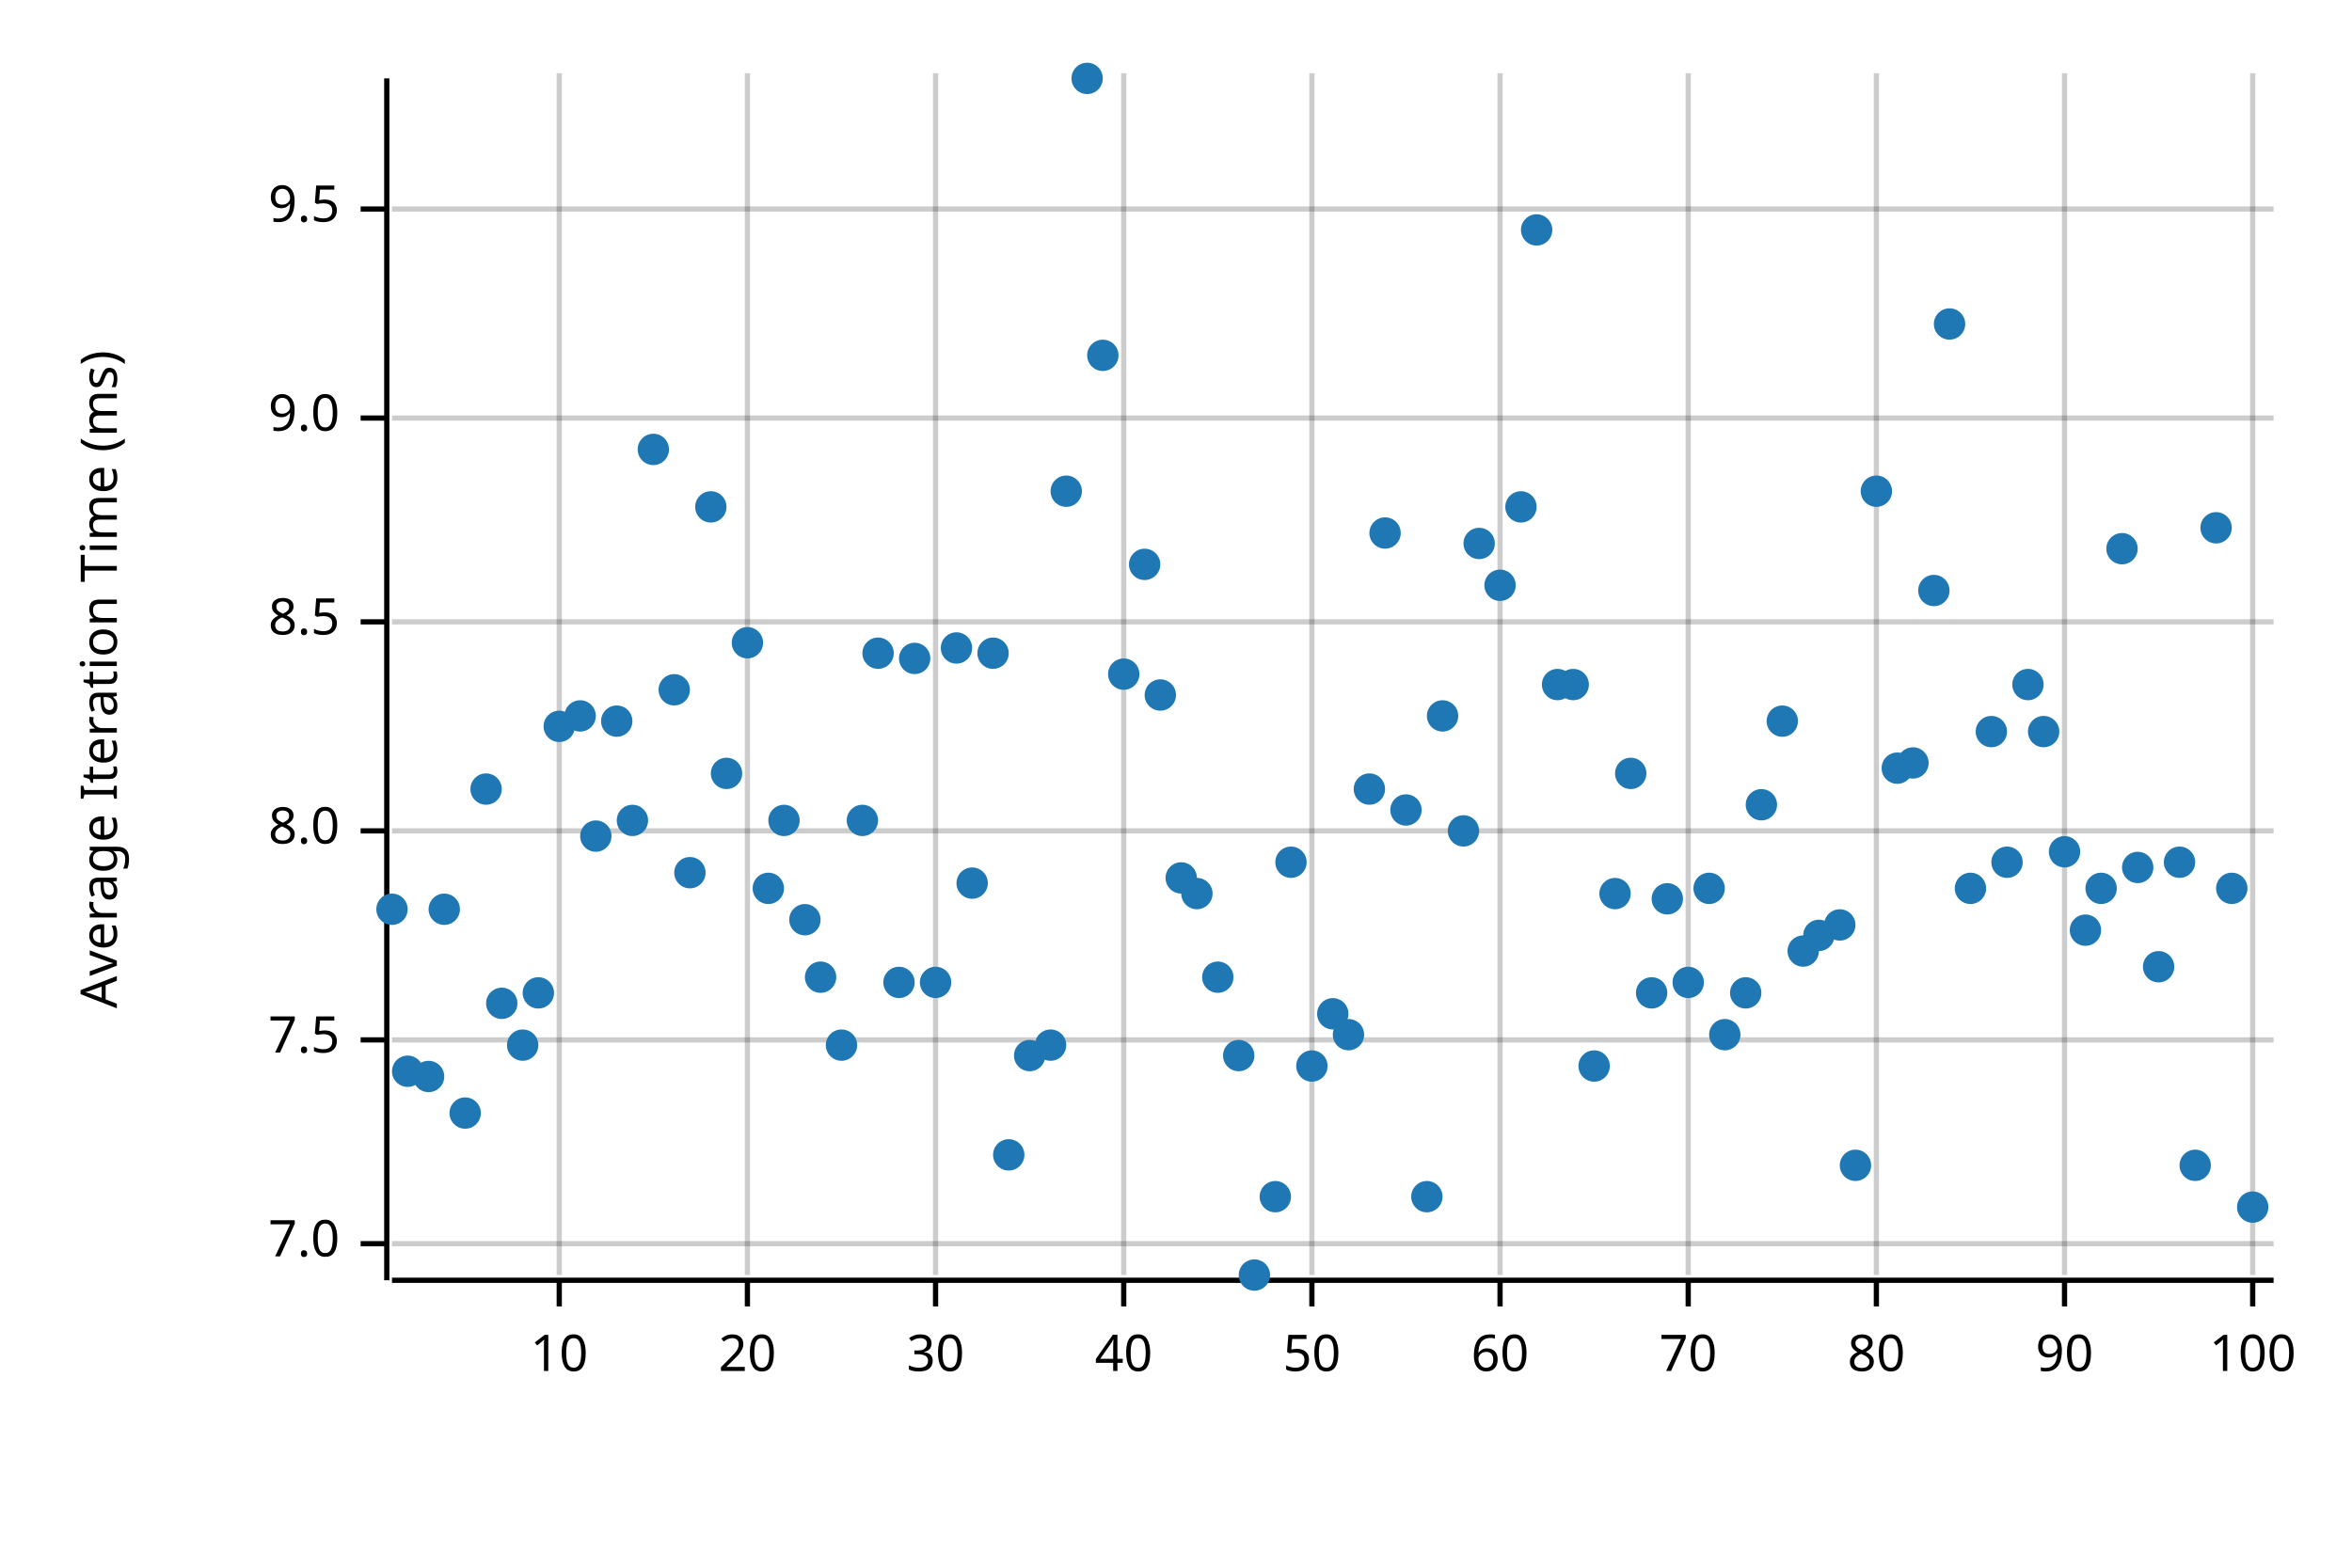
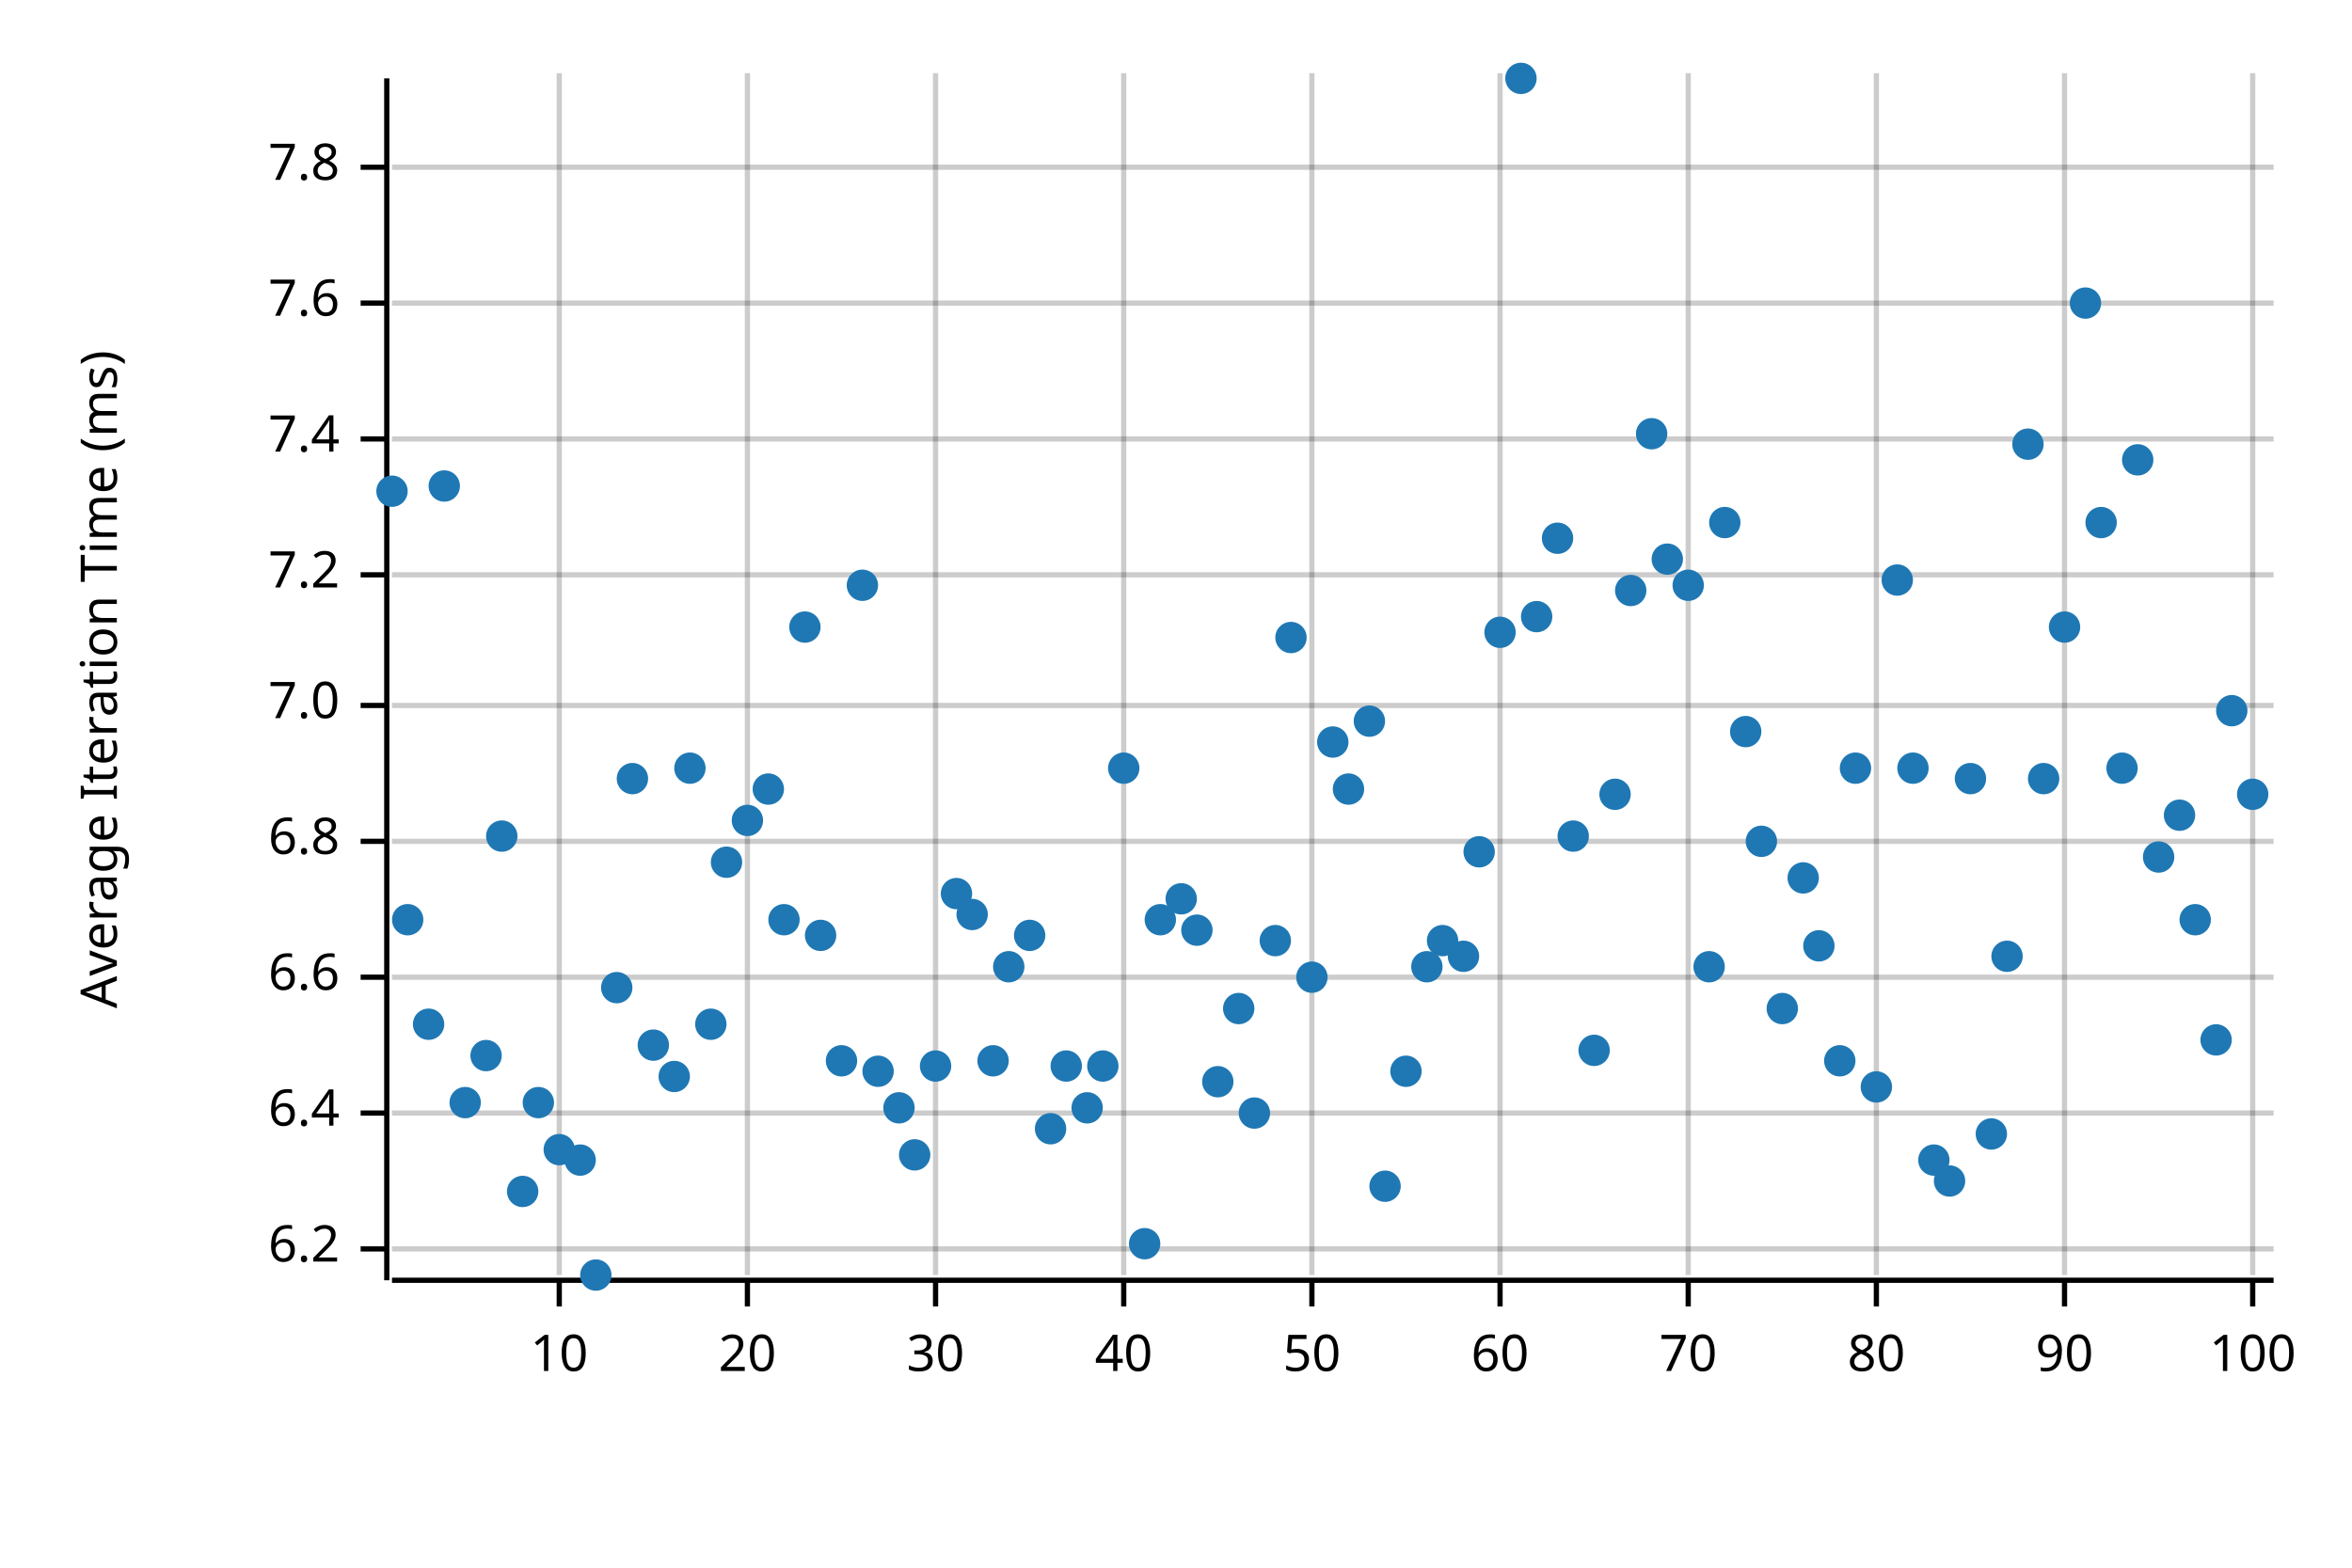
<svg xmlns="http://www.w3.org/2000/svg" width="450" height="300" viewBox="0 0 450 300">
  <text x="15" y="130" dy="0.76em" text-anchor="middle" font-family="sans-serif" font-size="9.677" opacity="1" fill="#000000" transform="rotate(270, 15, 130)">
Average Iteration Time (ms)
</text>
  <line opacity="0.2" stroke="#000000" stroke-width="1" x1="107" y1="244" x2="107" y2="14" />
  <line opacity="0.2" stroke="#000000" stroke-width="1" x1="143" y1="244" x2="143" y2="14" />
  <line opacity="0.2" stroke="#000000" stroke-width="1" x1="179" y1="244" x2="179" y2="14" />
  <line opacity="0.2" stroke="#000000" stroke-width="1" x1="215" y1="244" x2="215" y2="14" />
  <line opacity="0.2" stroke="#000000" stroke-width="1" x1="251" y1="244" x2="251" y2="14" />
  <line opacity="0.2" stroke="#000000" stroke-width="1" x1="287" y1="244" x2="287" y2="14" />
  <line opacity="0.2" stroke="#000000" stroke-width="1" x1="323" y1="244" x2="323" y2="14" />
  <line opacity="0.2" stroke="#000000" stroke-width="1" x1="359" y1="244" x2="359" y2="14" />
  <line opacity="0.2" stroke="#000000" stroke-width="1" x1="395" y1="244" x2="395" y2="14" />
  <line opacity="0.2" stroke="#000000" stroke-width="1" x1="431" y1="244" x2="431" y2="14" />
-   <line opacity="0.2" stroke="#000000" stroke-width="1" x1="75" y1="238" x2="435" y2="238" />
-   <line opacity="0.2" stroke="#000000" stroke-width="1" x1="75" y1="199" x2="435" y2="199" />
-   <line opacity="0.2" stroke="#000000" stroke-width="1" x1="75" y1="159" x2="435" y2="159" />
-   <line opacity="0.2" stroke="#000000" stroke-width="1" x1="75" y1="119" x2="435" y2="119" />
-   <line opacity="0.2" stroke="#000000" stroke-width="1" x1="75" y1="80" x2="435" y2="80" />
-   <line opacity="0.2" stroke="#000000" stroke-width="1" x1="75" y1="40" x2="435" y2="40" />
+   <line opacity="0.2" stroke="#000000" stroke-width="1" x1="75" y1="239" x2="435" y2="239" />
+   <line opacity="0.2" stroke="#000000" stroke-width="1" x1="75" y1="213" x2="435" y2="213" />
+   <line opacity="0.2" stroke="#000000" stroke-width="1" x1="75" y1="187" x2="435" y2="187" />
+   <line opacity="0.2" stroke="#000000" stroke-width="1" x1="75" y1="161" x2="435" y2="161" />
+   <line opacity="0.2" stroke="#000000" stroke-width="1" x1="75" y1="135" x2="435" y2="135" />
+   <line opacity="0.2" stroke="#000000" stroke-width="1" x1="75" y1="110" x2="435" y2="110" />
+   <line opacity="0.2" stroke="#000000" stroke-width="1" x1="75" y1="84" x2="435" y2="84" />
+   <line opacity="0.2" stroke="#000000" stroke-width="1" x1="75" y1="58" x2="435" y2="58" />
+   <line opacity="0.2" stroke="#000000" stroke-width="1" x1="75" y1="32" x2="435" y2="32" />
  <polyline fill="none" opacity="1" stroke="#000000" stroke-width="1" points="74,15 74,245 " />
-   <text x="65" y="238" dy="0.5ex" text-anchor="end" font-family="sans-serif" font-size="9.677" opacity="1" fill="#000000">
+   <text x="65" y="239" dy="0.5ex" text-anchor="end" font-family="sans-serif" font-size="9.677" opacity="1" fill="#000000">
+ 6.2
+ </text>
+   <polyline fill="none" opacity="1" stroke="#000000" stroke-width="1" points="69,239 74,239 " />
+   <text x="65" y="213" dy="0.5ex" text-anchor="end" font-family="sans-serif" font-size="9.677" opacity="1" fill="#000000">
+ 6.4
+ </text>
+   <polyline fill="none" opacity="1" stroke="#000000" stroke-width="1" points="69,213 74,213 " />
+   <text x="65" y="187" dy="0.5ex" text-anchor="end" font-family="sans-serif" font-size="9.677" opacity="1" fill="#000000">
+ 6.6
+ </text>
+   <polyline fill="none" opacity="1" stroke="#000000" stroke-width="1" points="69,187 74,187 " />
+   <text x="65" y="161" dy="0.5ex" text-anchor="end" font-family="sans-serif" font-size="9.677" opacity="1" fill="#000000">
+ 6.8
+ </text>
+   <polyline fill="none" opacity="1" stroke="#000000" stroke-width="1" points="69,161 74,161 " />
+   <text x="65" y="135" dy="0.5ex" text-anchor="end" font-family="sans-serif" font-size="9.677" opacity="1" fill="#000000">
7.0
</text>
-   <polyline fill="none" opacity="1" stroke="#000000" stroke-width="1" points="69,238 74,238 " />
-   <text x="65" y="199" dy="0.5ex" text-anchor="end" font-family="sans-serif" font-size="9.677" opacity="1" fill="#000000">
- 7.5
- </text>
-   <polyline fill="none" opacity="1" stroke="#000000" stroke-width="1" points="69,199 74,199 " />
-   <text x="65" y="159" dy="0.5ex" text-anchor="end" font-family="sans-serif" font-size="9.677" opacity="1" fill="#000000">
- 8.0
- </text>
-   <polyline fill="none" opacity="1" stroke="#000000" stroke-width="1" points="69,159 74,159 " />
-   <text x="65" y="119" dy="0.5ex" text-anchor="end" font-family="sans-serif" font-size="9.677" opacity="1" fill="#000000">
- 8.5
- </text>
-   <polyline fill="none" opacity="1" stroke="#000000" stroke-width="1" points="69,119 74,119 " />
-   <text x="65" y="80" dy="0.5ex" text-anchor="end" font-family="sans-serif" font-size="9.677" opacity="1" fill="#000000">
- 9.0
- </text>
-   <polyline fill="none" opacity="1" stroke="#000000" stroke-width="1" points="69,80 74,80 " />
-   <text x="65" y="40" dy="0.5ex" text-anchor="end" font-family="sans-serif" font-size="9.677" opacity="1" fill="#000000">
- 9.5
- </text>
-   <polyline fill="none" opacity="1" stroke="#000000" stroke-width="1" points="69,40 74,40 " />
+   <polyline fill="none" opacity="1" stroke="#000000" stroke-width="1" points="69,135 74,135 " />
+   <text x="65" y="110" dy="0.5ex" text-anchor="end" font-family="sans-serif" font-size="9.677" opacity="1" fill="#000000">
+ 7.2
+ </text>
+   <polyline fill="none" opacity="1" stroke="#000000" stroke-width="1" points="69,110 74,110 " />
+   <text x="65" y="84" dy="0.5ex" text-anchor="end" font-family="sans-serif" font-size="9.677" opacity="1" fill="#000000">
+ 7.4
+ </text>
+   <polyline fill="none" opacity="1" stroke="#000000" stroke-width="1" points="69,84 74,84 " />
+   <text x="65" y="58" dy="0.5ex" text-anchor="end" font-family="sans-serif" font-size="9.677" opacity="1" fill="#000000">
+ 7.6
+ </text>
+   <polyline fill="none" opacity="1" stroke="#000000" stroke-width="1" points="69,58 74,58 " />
+   <text x="65" y="32" dy="0.5ex" text-anchor="end" font-family="sans-serif" font-size="9.677" opacity="1" fill="#000000">
+ 7.8
+ </text>
+   <polyline fill="none" opacity="1" stroke="#000000" stroke-width="1" points="69,32 74,32 " />
  <polyline fill="none" opacity="1" stroke="#000000" stroke-width="1" points="75,245 435,245 " />
  <text x="107" y="255" dy="0.76em" text-anchor="middle" font-family="sans-serif" font-size="9.677" opacity="1" fill="#000000">
10
</text>
  <polyline fill="none" opacity="1" stroke="#000000" stroke-width="1" points="107,245 107,250 " />
  <text x="143" y="255" dy="0.76em" text-anchor="middle" font-family="sans-serif" font-size="9.677" opacity="1" fill="#000000">
20
</text>
  <polyline fill="none" opacity="1" stroke="#000000" stroke-width="1" points="143,245 143,250 " />
  <text x="179" y="255" dy="0.76em" text-anchor="middle" font-family="sans-serif" font-size="9.677" opacity="1" fill="#000000">
30
</text>
  <polyline fill="none" opacity="1" stroke="#000000" stroke-width="1" points="179,245 179,250 " />
  <text x="215" y="255" dy="0.76em" text-anchor="middle" font-family="sans-serif" font-size="9.677" opacity="1" fill="#000000">
40
</text>
  <polyline fill="none" opacity="1" stroke="#000000" stroke-width="1" points="215,245 215,250 " />
  <text x="251" y="255" dy="0.76em" text-anchor="middle" font-family="sans-serif" font-size="9.677" opacity="1" fill="#000000">
50
</text>
  <polyline fill="none" opacity="1" stroke="#000000" stroke-width="1" points="251,245 251,250 " />
  <text x="287" y="255" dy="0.76em" text-anchor="middle" font-family="sans-serif" font-size="9.677" opacity="1" fill="#000000">
60
</text>
  <polyline fill="none" opacity="1" stroke="#000000" stroke-width="1" points="287,245 287,250 " />
  <text x="323" y="255" dy="0.76em" text-anchor="middle" font-family="sans-serif" font-size="9.677" opacity="1" fill="#000000">
70
</text>
  <polyline fill="none" opacity="1" stroke="#000000" stroke-width="1" points="323,245 323,250 " />
  <text x="359" y="255" dy="0.76em" text-anchor="middle" font-family="sans-serif" font-size="9.677" opacity="1" fill="#000000">
80
</text>
  <polyline fill="none" opacity="1" stroke="#000000" stroke-width="1" points="359,245 359,250 " />
  <text x="395" y="255" dy="0.76em" text-anchor="middle" font-family="sans-serif" font-size="9.677" opacity="1" fill="#000000">
90
</text>
  <polyline fill="none" opacity="1" stroke="#000000" stroke-width="1" points="395,245 395,250 " />
  <text x="431" y="255" dy="0.76em" text-anchor="middle" font-family="sans-serif" font-size="9.677" opacity="1" fill="#000000">
100
</text>
  <polyline fill="none" opacity="1" stroke="#000000" stroke-width="1" points="431,245 431,250 " />
-   <circle cx="75" cy="174" r="3" opacity="1" fill="#1F78B4" stroke="none" stroke-width="1" />
-   <circle cx="78" cy="205" r="3" opacity="1" fill="#1F78B4" stroke="none" stroke-width="1" />
-   <circle cx="82" cy="206" r="3" opacity="1" fill="#1F78B4" stroke="none" stroke-width="1" />
-   <circle cx="85" cy="174" r="3" opacity="1" fill="#1F78B4" stroke="none" stroke-width="1" />
-   <circle cx="89" cy="213" r="3" opacity="1" fill="#1F78B4" stroke="none" stroke-width="1" />
-   <circle cx="93" cy="151" r="3" opacity="1" fill="#1F78B4" stroke="none" stroke-width="1" />
-   <circle cx="96" cy="192" r="3" opacity="1" fill="#1F78B4" stroke="none" stroke-width="1" />
-   <circle cx="100" cy="200" r="3" opacity="1" fill="#1F78B4" stroke="none" stroke-width="1" />
-   <circle cx="103" cy="190" r="3" opacity="1" fill="#1F78B4" stroke="none" stroke-width="1" />
-   <circle cx="107" cy="139" r="3" opacity="1" fill="#1F78B4" stroke="none" stroke-width="1" />
-   <circle cx="111" cy="137" r="3" opacity="1" fill="#1F78B4" stroke="none" stroke-width="1" />
-   <circle cx="114" cy="160" r="3" opacity="1" fill="#1F78B4" stroke="none" stroke-width="1" />
-   <circle cx="118" cy="138" r="3" opacity="1" fill="#1F78B4" stroke="none" stroke-width="1" />
-   <circle cx="121" cy="157" r="3" opacity="1" fill="#1F78B4" stroke="none" stroke-width="1" />
-   <circle cx="125" cy="86" r="3" opacity="1" fill="#1F78B4" stroke="none" stroke-width="1" />
-   <circle cx="129" cy="132" r="3" opacity="1" fill="#1F78B4" stroke="none" stroke-width="1" />
-   <circle cx="132" cy="167" r="3" opacity="1" fill="#1F78B4" stroke="none" stroke-width="1" />
-   <circle cx="136" cy="97" r="3" opacity="1" fill="#1F78B4" stroke="none" stroke-width="1" />
-   <circle cx="139" cy="148" r="3" opacity="1" fill="#1F78B4" stroke="none" stroke-width="1" />
-   <circle cx="143" cy="123" r="3" opacity="1" fill="#1F78B4" stroke="none" stroke-width="1" />
-   <circle cx="147" cy="170" r="3" opacity="1" fill="#1F78B4" stroke="none" stroke-width="1" />
-   <circle cx="150" cy="157" r="3" opacity="1" fill="#1F78B4" stroke="none" stroke-width="1" />
-   <circle cx="154" cy="176" r="3" opacity="1" fill="#1F78B4" stroke="none" stroke-width="1" />
-   <circle cx="157" cy="187" r="3" opacity="1" fill="#1F78B4" stroke="none" stroke-width="1" />
-   <circle cx="161" cy="200" r="3" opacity="1" fill="#1F78B4" stroke="none" stroke-width="1" />
-   <circle cx="165" cy="157" r="3" opacity="1" fill="#1F78B4" stroke="none" stroke-width="1" />
-   <circle cx="168" cy="125" r="3" opacity="1" fill="#1F78B4" stroke="none" stroke-width="1" />
-   <circle cx="172" cy="188" r="3" opacity="1" fill="#1F78B4" stroke="none" stroke-width="1" />
-   <circle cx="175" cy="126" r="3" opacity="1" fill="#1F78B4" stroke="none" stroke-width="1" />
-   <circle cx="179" cy="188" r="3" opacity="1" fill="#1F78B4" stroke="none" stroke-width="1" />
-   <circle cx="183" cy="124" r="3" opacity="1" fill="#1F78B4" stroke="none" stroke-width="1" />
-   <circle cx="186" cy="169" r="3" opacity="1" fill="#1F78B4" stroke="none" stroke-width="1" />
-   <circle cx="190" cy="125" r="3" opacity="1" fill="#1F78B4" stroke="none" stroke-width="1" />
-   <circle cx="193" cy="221" r="3" opacity="1" fill="#1F78B4" stroke="none" stroke-width="1" />
-   <circle cx="197" cy="202" r="3" opacity="1" fill="#1F78B4" stroke="none" stroke-width="1" />
-   <circle cx="201" cy="200" r="3" opacity="1" fill="#1F78B4" stroke="none" stroke-width="1" />
-   <circle cx="204" cy="94" r="3" opacity="1" fill="#1F78B4" stroke="none" stroke-width="1" />
-   <circle cx="208" cy="15" r="3" opacity="1" fill="#1F78B4" stroke="none" stroke-width="1" />
-   <circle cx="211" cy="68" r="3" opacity="1" fill="#1F78B4" stroke="none" stroke-width="1" />
-   <circle cx="215" cy="129" r="3" opacity="1" fill="#1F78B4" stroke="none" stroke-width="1" />
-   <circle cx="219" cy="108" r="3" opacity="1" fill="#1F78B4" stroke="none" stroke-width="1" />
-   <circle cx="222" cy="133" r="3" opacity="1" fill="#1F78B4" stroke="none" stroke-width="1" />
-   <circle cx="226" cy="168" r="3" opacity="1" fill="#1F78B4" stroke="none" stroke-width="1" />
-   <circle cx="229" cy="171" r="3" opacity="1" fill="#1F78B4" stroke="none" stroke-width="1" />
-   <circle cx="233" cy="187" r="3" opacity="1" fill="#1F78B4" stroke="none" stroke-width="1" />
-   <circle cx="237" cy="202" r="3" opacity="1" fill="#1F78B4" stroke="none" stroke-width="1" />
-   <circle cx="240" cy="244" r="3" opacity="1" fill="#1F78B4" stroke="none" stroke-width="1" />
-   <circle cx="244" cy="229" r="3" opacity="1" fill="#1F78B4" stroke="none" stroke-width="1" />
-   <circle cx="247" cy="165" r="3" opacity="1" fill="#1F78B4" stroke="none" stroke-width="1" />
-   <circle cx="251" cy="204" r="3" opacity="1" fill="#1F78B4" stroke="none" stroke-width="1" />
-   <circle cx="255" cy="194" r="3" opacity="1" fill="#1F78B4" stroke="none" stroke-width="1" />
-   <circle cx="258" cy="198" r="3" opacity="1" fill="#1F78B4" stroke="none" stroke-width="1" />
-   <circle cx="262" cy="151" r="3" opacity="1" fill="#1F78B4" stroke="none" stroke-width="1" />
-   <circle cx="265" cy="102" r="3" opacity="1" fill="#1F78B4" stroke="none" stroke-width="1" />
-   <circle cx="269" cy="155" r="3" opacity="1" fill="#1F78B4" stroke="none" stroke-width="1" />
-   <circle cx="273" cy="229" r="3" opacity="1" fill="#1F78B4" stroke="none" stroke-width="1" />
-   <circle cx="276" cy="137" r="3" opacity="1" fill="#1F78B4" stroke="none" stroke-width="1" />
-   <circle cx="280" cy="159" r="3" opacity="1" fill="#1F78B4" stroke="none" stroke-width="1" />
-   <circle cx="283" cy="104" r="3" opacity="1" fill="#1F78B4" stroke="none" stroke-width="1" />
-   <circle cx="287" cy="112" r="3" opacity="1" fill="#1F78B4" stroke="none" stroke-width="1" />
-   <circle cx="291" cy="97" r="3" opacity="1" fill="#1F78B4" stroke="none" stroke-width="1" />
-   <circle cx="294" cy="44" r="3" opacity="1" fill="#1F78B4" stroke="none" stroke-width="1" />
-   <circle cx="298" cy="131" r="3" opacity="1" fill="#1F78B4" stroke="none" stroke-width="1" />
-   <circle cx="301" cy="131" r="3" opacity="1" fill="#1F78B4" stroke="none" stroke-width="1" />
-   <circle cx="305" cy="204" r="3" opacity="1" fill="#1F78B4" stroke="none" stroke-width="1" />
-   <circle cx="309" cy="171" r="3" opacity="1" fill="#1F78B4" stroke="none" stroke-width="1" />
-   <circle cx="312" cy="148" r="3" opacity="1" fill="#1F78B4" stroke="none" stroke-width="1" />
-   <circle cx="316" cy="190" r="3" opacity="1" fill="#1F78B4" stroke="none" stroke-width="1" />
-   <circle cx="319" cy="172" r="3" opacity="1" fill="#1F78B4" stroke="none" stroke-width="1" />
-   <circle cx="323" cy="188" r="3" opacity="1" fill="#1F78B4" stroke="none" stroke-width="1" />
-   <circle cx="327" cy="170" r="3" opacity="1" fill="#1F78B4" stroke="none" stroke-width="1" />
-   <circle cx="330" cy="198" r="3" opacity="1" fill="#1F78B4" stroke="none" stroke-width="1" />
-   <circle cx="334" cy="190" r="3" opacity="1" fill="#1F78B4" stroke="none" stroke-width="1" />
-   <circle cx="337" cy="154" r="3" opacity="1" fill="#1F78B4" stroke="none" stroke-width="1" />
-   <circle cx="341" cy="138" r="3" opacity="1" fill="#1F78B4" stroke="none" stroke-width="1" />
-   <circle cx="345" cy="182" r="3" opacity="1" fill="#1F78B4" stroke="none" stroke-width="1" />
-   <circle cx="348" cy="179" r="3" opacity="1" fill="#1F78B4" stroke="none" stroke-width="1" />
-   <circle cx="352" cy="177" r="3" opacity="1" fill="#1F78B4" stroke="none" stroke-width="1" />
-   <circle cx="355" cy="223" r="3" opacity="1" fill="#1F78B4" stroke="none" stroke-width="1" />
-   <circle cx="359" cy="94" r="3" opacity="1" fill="#1F78B4" stroke="none" stroke-width="1" />
-   <circle cx="363" cy="147" r="3" opacity="1" fill="#1F78B4" stroke="none" stroke-width="1" />
-   <circle cx="366" cy="146" r="3" opacity="1" fill="#1F78B4" stroke="none" stroke-width="1" />
-   <circle cx="370" cy="113" r="3" opacity="1" fill="#1F78B4" stroke="none" stroke-width="1" />
-   <circle cx="373" cy="62" r="3" opacity="1" fill="#1F78B4" stroke="none" stroke-width="1" />
-   <circle cx="377" cy="170" r="3" opacity="1" fill="#1F78B4" stroke="none" stroke-width="1" />
-   <circle cx="381" cy="140" r="3" opacity="1" fill="#1F78B4" stroke="none" stroke-width="1" />
-   <circle cx="384" cy="165" r="3" opacity="1" fill="#1F78B4" stroke="none" stroke-width="1" />
-   <circle cx="388" cy="131" r="3" opacity="1" fill="#1F78B4" stroke="none" stroke-width="1" />
-   <circle cx="391" cy="140" r="3" opacity="1" fill="#1F78B4" stroke="none" stroke-width="1" />
-   <circle cx="395" cy="163" r="3" opacity="1" fill="#1F78B4" stroke="none" stroke-width="1" />
-   <circle cx="399" cy="178" r="3" opacity="1" fill="#1F78B4" stroke="none" stroke-width="1" />
-   <circle cx="402" cy="170" r="3" opacity="1" fill="#1F78B4" stroke="none" stroke-width="1" />
-   <circle cx="406" cy="105" r="3" opacity="1" fill="#1F78B4" stroke="none" stroke-width="1" />
-   <circle cx="409" cy="166" r="3" opacity="1" fill="#1F78B4" stroke="none" stroke-width="1" />
-   <circle cx="413" cy="185" r="3" opacity="1" fill="#1F78B4" stroke="none" stroke-width="1" />
-   <circle cx="417" cy="165" r="3" opacity="1" fill="#1F78B4" stroke="none" stroke-width="1" />
-   <circle cx="420" cy="223" r="3" opacity="1" fill="#1F78B4" stroke="none" stroke-width="1" />
-   <circle cx="424" cy="101" r="3" opacity="1" fill="#1F78B4" stroke="none" stroke-width="1" />
-   <circle cx="427" cy="170" r="3" opacity="1" fill="#1F78B4" stroke="none" stroke-width="1" />
-   <circle cx="431" cy="231" r="3" opacity="1" fill="#1F78B4" stroke="none" stroke-width="1" />
+   <circle cx="75" cy="94" r="3" opacity="1" fill="#1F78B4" stroke="none" stroke-width="1" />
+   <circle cx="78" cy="176" r="3" opacity="1" fill="#1F78B4" stroke="none" stroke-width="1" />
+   <circle cx="82" cy="196" r="3" opacity="1" fill="#1F78B4" stroke="none" stroke-width="1" />
+   <circle cx="85" cy="93" r="3" opacity="1" fill="#1F78B4" stroke="none" stroke-width="1" />
+   <circle cx="89" cy="211" r="3" opacity="1" fill="#1F78B4" stroke="none" stroke-width="1" />
+   <circle cx="93" cy="202" r="3" opacity="1" fill="#1F78B4" stroke="none" stroke-width="1" />
+   <circle cx="96" cy="160" r="3" opacity="1" fill="#1F78B4" stroke="none" stroke-width="1" />
+   <circle cx="100" cy="228" r="3" opacity="1" fill="#1F78B4" stroke="none" stroke-width="1" />
+   <circle cx="103" cy="211" r="3" opacity="1" fill="#1F78B4" stroke="none" stroke-width="1" />
+   <circle cx="107" cy="220" r="3" opacity="1" fill="#1F78B4" stroke="none" stroke-width="1" />
+   <circle cx="111" cy="222" r="3" opacity="1" fill="#1F78B4" stroke="none" stroke-width="1" />
+   <circle cx="114" cy="244" r="3" opacity="1" fill="#1F78B4" stroke="none" stroke-width="1" />
+   <circle cx="118" cy="189" r="3" opacity="1" fill="#1F78B4" stroke="none" stroke-width="1" />
+   <circle cx="121" cy="149" r="3" opacity="1" fill="#1F78B4" stroke="none" stroke-width="1" />
+   <circle cx="125" cy="200" r="3" opacity="1" fill="#1F78B4" stroke="none" stroke-width="1" />
+   <circle cx="129" cy="206" r="3" opacity="1" fill="#1F78B4" stroke="none" stroke-width="1" />
+   <circle cx="132" cy="147" r="3" opacity="1" fill="#1F78B4" stroke="none" stroke-width="1" />
+   <circle cx="136" cy="196" r="3" opacity="1" fill="#1F78B4" stroke="none" stroke-width="1" />
+   <circle cx="139" cy="165" r="3" opacity="1" fill="#1F78B4" stroke="none" stroke-width="1" />
+   <circle cx="143" cy="157" r="3" opacity="1" fill="#1F78B4" stroke="none" stroke-width="1" />
+   <circle cx="147" cy="151" r="3" opacity="1" fill="#1F78B4" stroke="none" stroke-width="1" />
+   <circle cx="150" cy="176" r="3" opacity="1" fill="#1F78B4" stroke="none" stroke-width="1" />
+   <circle cx="154" cy="120" r="3" opacity="1" fill="#1F78B4" stroke="none" stroke-width="1" />
+   <circle cx="157" cy="179" r="3" opacity="1" fill="#1F78B4" stroke="none" stroke-width="1" />
+   <circle cx="161" cy="203" r="3" opacity="1" fill="#1F78B4" stroke="none" stroke-width="1" />
+   <circle cx="165" cy="112" r="3" opacity="1" fill="#1F78B4" stroke="none" stroke-width="1" />
+   <circle cx="168" cy="205" r="3" opacity="1" fill="#1F78B4" stroke="none" stroke-width="1" />
+   <circle cx="172" cy="212" r="3" opacity="1" fill="#1F78B4" stroke="none" stroke-width="1" />
+   <circle cx="175" cy="221" r="3" opacity="1" fill="#1F78B4" stroke="none" stroke-width="1" />
+   <circle cx="179" cy="204" r="3" opacity="1" fill="#1F78B4" stroke="none" stroke-width="1" />
+   <circle cx="183" cy="171" r="3" opacity="1" fill="#1F78B4" stroke="none" stroke-width="1" />
+   <circle cx="186" cy="175" r="3" opacity="1" fill="#1F78B4" stroke="none" stroke-width="1" />
+   <circle cx="190" cy="203" r="3" opacity="1" fill="#1F78B4" stroke="none" stroke-width="1" />
+   <circle cx="193" cy="185" r="3" opacity="1" fill="#1F78B4" stroke="none" stroke-width="1" />
+   <circle cx="197" cy="179" r="3" opacity="1" fill="#1F78B4" stroke="none" stroke-width="1" />
+   <circle cx="201" cy="216" r="3" opacity="1" fill="#1F78B4" stroke="none" stroke-width="1" />
+   <circle cx="204" cy="204" r="3" opacity="1" fill="#1F78B4" stroke="none" stroke-width="1" />
+   <circle cx="208" cy="212" r="3" opacity="1" fill="#1F78B4" stroke="none" stroke-width="1" />
+   <circle cx="211" cy="204" r="3" opacity="1" fill="#1F78B4" stroke="none" stroke-width="1" />
+   <circle cx="215" cy="147" r="3" opacity="1" fill="#1F78B4" stroke="none" stroke-width="1" />
+   <circle cx="219" cy="238" r="3" opacity="1" fill="#1F78B4" stroke="none" stroke-width="1" />
+   <circle cx="222" cy="176" r="3" opacity="1" fill="#1F78B4" stroke="none" stroke-width="1" />
+   <circle cx="226" cy="172" r="3" opacity="1" fill="#1F78B4" stroke="none" stroke-width="1" />
+   <circle cx="229" cy="178" r="3" opacity="1" fill="#1F78B4" stroke="none" stroke-width="1" />
+   <circle cx="233" cy="207" r="3" opacity="1" fill="#1F78B4" stroke="none" stroke-width="1" />
+   <circle cx="237" cy="193" r="3" opacity="1" fill="#1F78B4" stroke="none" stroke-width="1" />
+   <circle cx="240" cy="213" r="3" opacity="1" fill="#1F78B4" stroke="none" stroke-width="1" />
+   <circle cx="244" cy="180" r="3" opacity="1" fill="#1F78B4" stroke="none" stroke-width="1" />
+   <circle cx="247" cy="122" r="3" opacity="1" fill="#1F78B4" stroke="none" stroke-width="1" />
+   <circle cx="251" cy="187" r="3" opacity="1" fill="#1F78B4" stroke="none" stroke-width="1" />
+   <circle cx="255" cy="142" r="3" opacity="1" fill="#1F78B4" stroke="none" stroke-width="1" />
+   <circle cx="258" cy="151" r="3" opacity="1" fill="#1F78B4" stroke="none" stroke-width="1" />
+   <circle cx="262" cy="138" r="3" opacity="1" fill="#1F78B4" stroke="none" stroke-width="1" />
+   <circle cx="265" cy="227" r="3" opacity="1" fill="#1F78B4" stroke="none" stroke-width="1" />
+   <circle cx="269" cy="205" r="3" opacity="1" fill="#1F78B4" stroke="none" stroke-width="1" />
+   <circle cx="273" cy="185" r="3" opacity="1" fill="#1F78B4" stroke="none" stroke-width="1" />
+   <circle cx="276" cy="180" r="3" opacity="1" fill="#1F78B4" stroke="none" stroke-width="1" />
+   <circle cx="280" cy="183" r="3" opacity="1" fill="#1F78B4" stroke="none" stroke-width="1" />
+   <circle cx="283" cy="163" r="3" opacity="1" fill="#1F78B4" stroke="none" stroke-width="1" />
+   <circle cx="287" cy="121" r="3" opacity="1" fill="#1F78B4" stroke="none" stroke-width="1" />
+   <circle cx="291" cy="15" r="3" opacity="1" fill="#1F78B4" stroke="none" stroke-width="1" />
+   <circle cx="294" cy="118" r="3" opacity="1" fill="#1F78B4" stroke="none" stroke-width="1" />
+   <circle cx="298" cy="103" r="3" opacity="1" fill="#1F78B4" stroke="none" stroke-width="1" />
+   <circle cx="301" cy="160" r="3" opacity="1" fill="#1F78B4" stroke="none" stroke-width="1" />
+   <circle cx="305" cy="201" r="3" opacity="1" fill="#1F78B4" stroke="none" stroke-width="1" />
+   <circle cx="309" cy="152" r="3" opacity="1" fill="#1F78B4" stroke="none" stroke-width="1" />
+   <circle cx="312" cy="113" r="3" opacity="1" fill="#1F78B4" stroke="none" stroke-width="1" />
+   <circle cx="316" cy="83" r="3" opacity="1" fill="#1F78B4" stroke="none" stroke-width="1" />
+   <circle cx="319" cy="107" r="3" opacity="1" fill="#1F78B4" stroke="none" stroke-width="1" />
+   <circle cx="323" cy="112" r="3" opacity="1" fill="#1F78B4" stroke="none" stroke-width="1" />
+   <circle cx="327" cy="185" r="3" opacity="1" fill="#1F78B4" stroke="none" stroke-width="1" />
+   <circle cx="330" cy="100" r="3" opacity="1" fill="#1F78B4" stroke="none" stroke-width="1" />
+   <circle cx="334" cy="140" r="3" opacity="1" fill="#1F78B4" stroke="none" stroke-width="1" />
+   <circle cx="337" cy="161" r="3" opacity="1" fill="#1F78B4" stroke="none" stroke-width="1" />
+   <circle cx="341" cy="193" r="3" opacity="1" fill="#1F78B4" stroke="none" stroke-width="1" />
+   <circle cx="345" cy="168" r="3" opacity="1" fill="#1F78B4" stroke="none" stroke-width="1" />
+   <circle cx="348" cy="181" r="3" opacity="1" fill="#1F78B4" stroke="none" stroke-width="1" />
+   <circle cx="352" cy="203" r="3" opacity="1" fill="#1F78B4" stroke="none" stroke-width="1" />
+   <circle cx="355" cy="147" r="3" opacity="1" fill="#1F78B4" stroke="none" stroke-width="1" />
+   <circle cx="359" cy="208" r="3" opacity="1" fill="#1F78B4" stroke="none" stroke-width="1" />
+   <circle cx="363" cy="111" r="3" opacity="1" fill="#1F78B4" stroke="none" stroke-width="1" />
+   <circle cx="366" cy="147" r="3" opacity="1" fill="#1F78B4" stroke="none" stroke-width="1" />
+   <circle cx="370" cy="222" r="3" opacity="1" fill="#1F78B4" stroke="none" stroke-width="1" />
+   <circle cx="373" cy="226" r="3" opacity="1" fill="#1F78B4" stroke="none" stroke-width="1" />
+   <circle cx="377" cy="149" r="3" opacity="1" fill="#1F78B4" stroke="none" stroke-width="1" />
+   <circle cx="381" cy="217" r="3" opacity="1" fill="#1F78B4" stroke="none" stroke-width="1" />
+   <circle cx="384" cy="183" r="3" opacity="1" fill="#1F78B4" stroke="none" stroke-width="1" />
+   <circle cx="388" cy="85" r="3" opacity="1" fill="#1F78B4" stroke="none" stroke-width="1" />
+   <circle cx="391" cy="149" r="3" opacity="1" fill="#1F78B4" stroke="none" stroke-width="1" />
+   <circle cx="395" cy="120" r="3" opacity="1" fill="#1F78B4" stroke="none" stroke-width="1" />
+   <circle cx="399" cy="58" r="3" opacity="1" fill="#1F78B4" stroke="none" stroke-width="1" />
+   <circle cx="402" cy="100" r="3" opacity="1" fill="#1F78B4" stroke="none" stroke-width="1" />
+   <circle cx="406" cy="147" r="3" opacity="1" fill="#1F78B4" stroke="none" stroke-width="1" />
+   <circle cx="409" cy="88" r="3" opacity="1" fill="#1F78B4" stroke="none" stroke-width="1" />
+   <circle cx="413" cy="164" r="3" opacity="1" fill="#1F78B4" stroke="none" stroke-width="1" />
+   <circle cx="417" cy="156" r="3" opacity="1" fill="#1F78B4" stroke="none" stroke-width="1" />
+   <circle cx="420" cy="176" r="3" opacity="1" fill="#1F78B4" stroke="none" stroke-width="1" />
+   <circle cx="424" cy="199" r="3" opacity="1" fill="#1F78B4" stroke="none" stroke-width="1" />
+   <circle cx="427" cy="136" r="3" opacity="1" fill="#1F78B4" stroke="none" stroke-width="1" />
+   <circle cx="431" cy="152" r="3" opacity="1" fill="#1F78B4" stroke="none" stroke-width="1" />
</svg>
